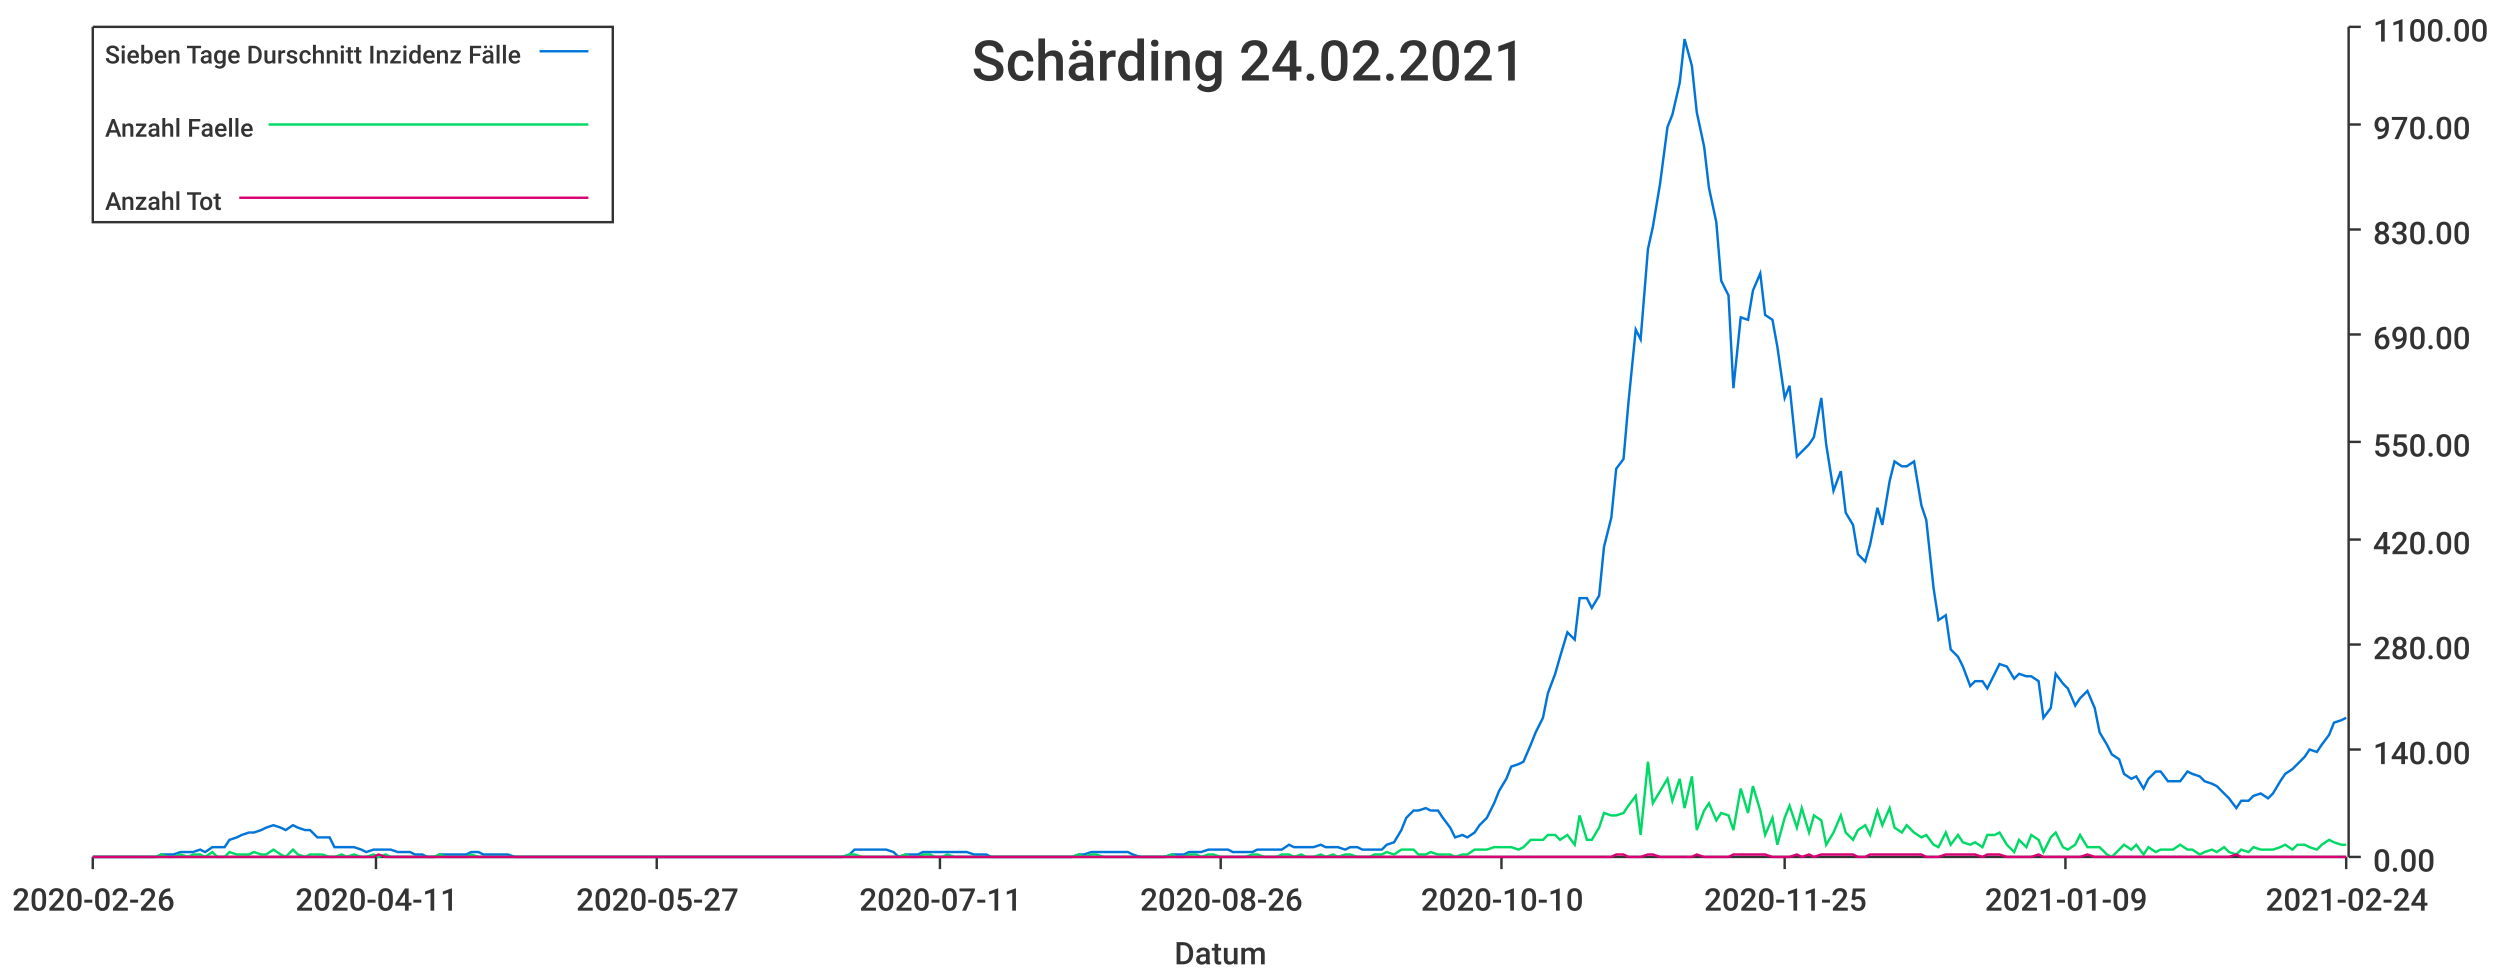
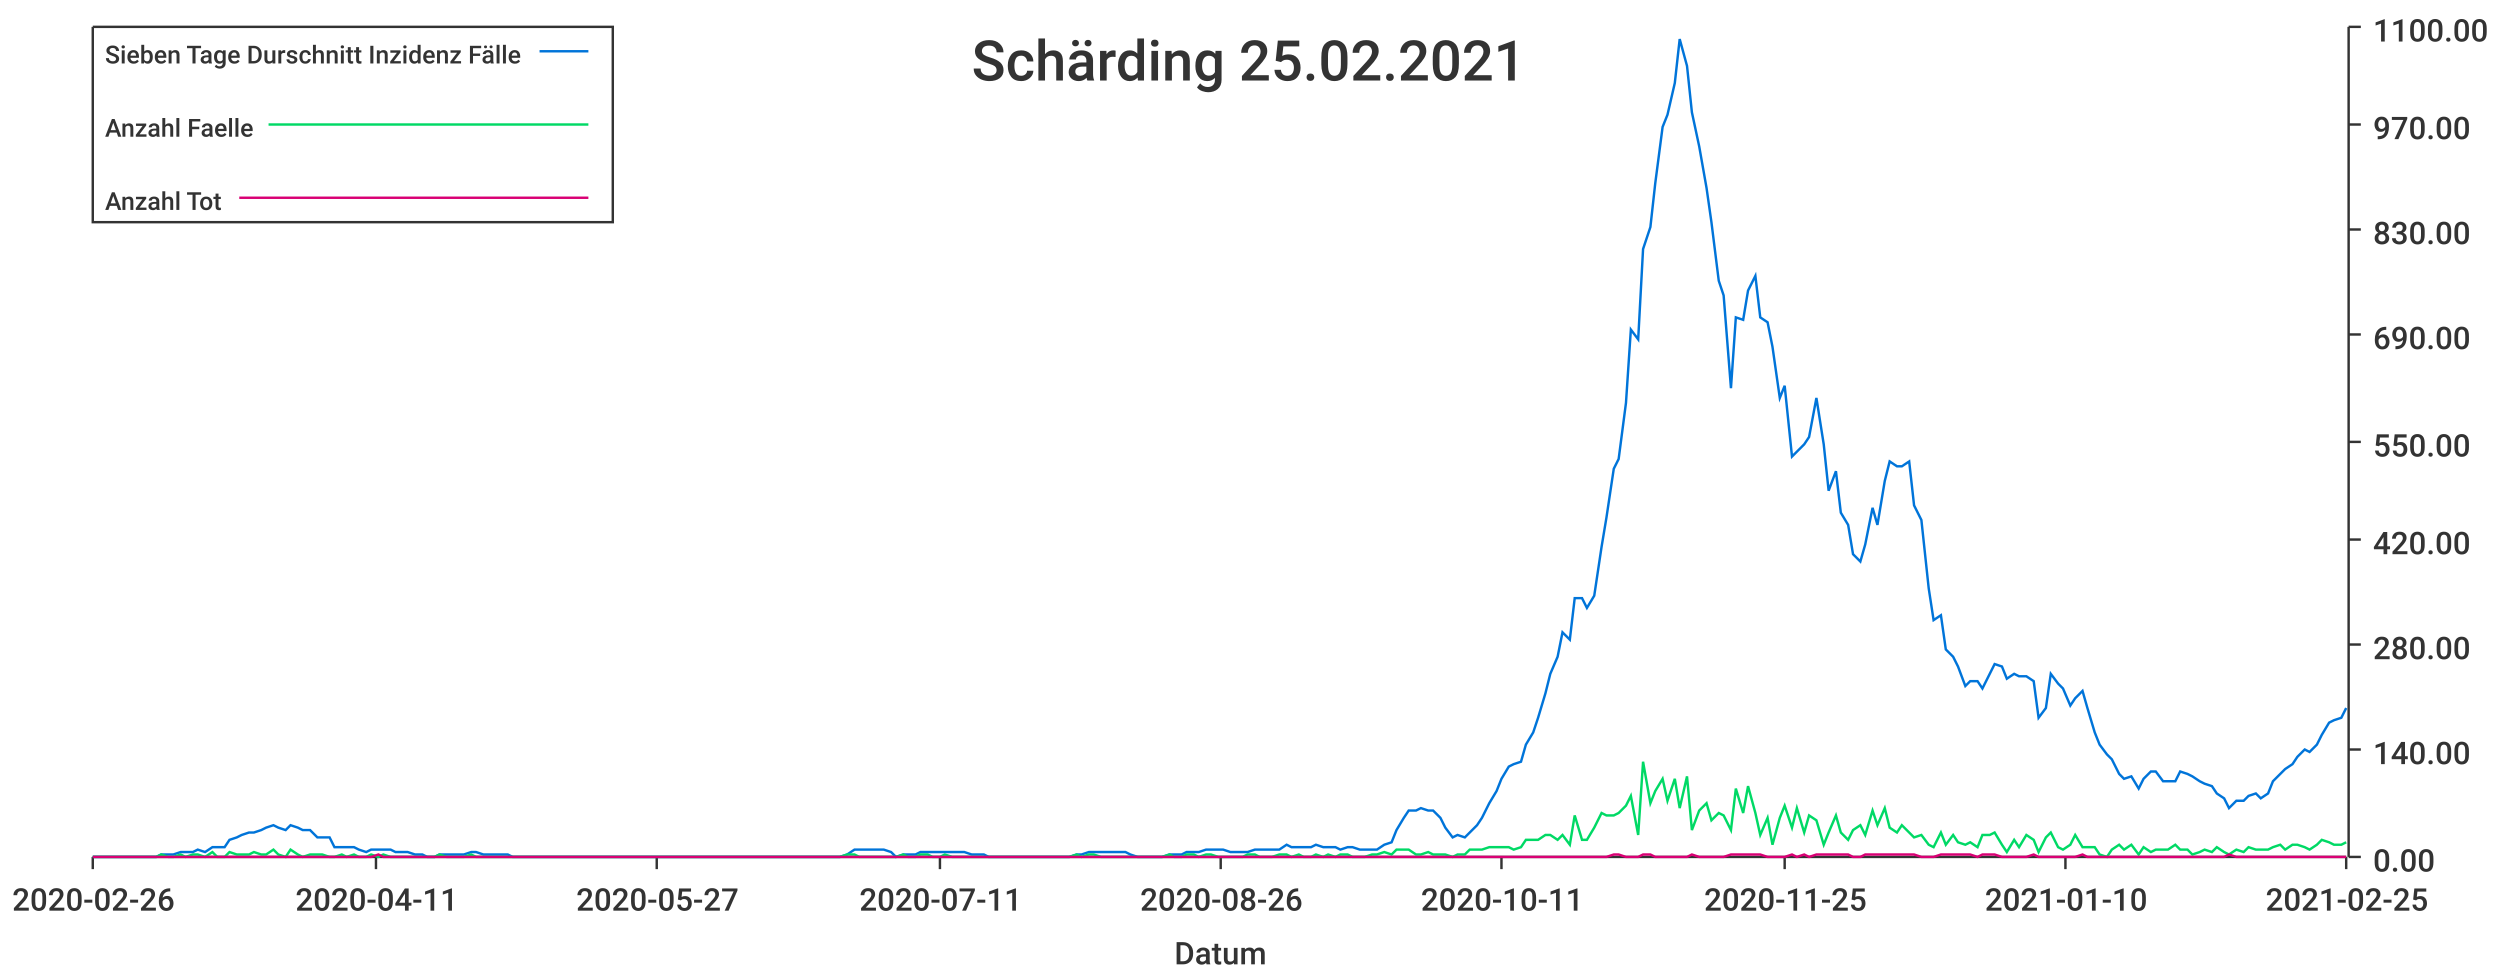
<svg xmlns="http://www.w3.org/2000/svg" width="1024" height="400">\n<path d="M 0 0 L 1024 0 L 1024 400 L 0 400 L 0 0" style="stroke-width:0;stroke:rgba(255,255,255,1.0);fill:rgba(255,255,255,1.0)" />
  <path d="M 38 11 L 961 11 L 961 351 L 38 351 L 38 11" style="stroke-width:0;stroke:rgba(255,255,255,1.0);fill:rgba(255,255,255,1.0)" />
  <path d="M 38 351 L 961 351" style="stroke-width:1;stroke:rgba(51,51,51,1.0);fill:none" />
  <path d="M 38 351 L 38 356" style="stroke-width:1;stroke:rgba(51,51,51,1.0);fill:none" />
  <text x="5" y="373" style="stroke-width:0;stroke:none;fill:rgba(51,51,51,1.0);font-size:12.8px;font-family:'Roboto Medium',sans-serif">2020-02-26</text>
  <path d="M 154 351 L 154 356" style="stroke-width:1;stroke:rgba(51,51,51,1.0);fill:none" />
  <text x="121" y="373" style="stroke-width:0;stroke:none;fill:rgba(51,51,51,1.0);font-size:12.8px;font-family:'Roboto Medium',sans-serif">2020-04-11</text>
  <path d="M 269 351 L 269 356" style="stroke-width:1;stroke:rgba(51,51,51,1.0);fill:none" />
  <text x="236" y="373" style="stroke-width:0;stroke:none;fill:rgba(51,51,51,1.0);font-size:12.8px;font-family:'Roboto Medium',sans-serif">2020-05-27</text>
  <path d="M 385 351 L 385 356" style="stroke-width:1;stroke:rgba(51,51,51,1.0);fill:none" />
  <text x="352" y="373" style="stroke-width:0;stroke:none;fill:rgba(51,51,51,1.0);font-size:12.8px;font-family:'Roboto Medium',sans-serif">2020-07-11</text>
  <path d="M 500 351 L 500 356" style="stroke-width:1;stroke:rgba(51,51,51,1.0);fill:none" />
  <text x="467" y="373" style="stroke-width:0;stroke:none;fill:rgba(51,51,51,1.0);font-size:12.8px;font-family:'Roboto Medium',sans-serif">2020-08-26</text>
  <path d="M 615 351 L 615 356" style="stroke-width:1;stroke:rgba(51,51,51,1.0);fill:none" />
-   <text x="582" y="373" style="stroke-width:0;stroke:none;fill:rgba(51,51,51,1.0);font-size:12.8px;font-family:'Roboto Medium',sans-serif">2020-10-10</text>
+   <text x="582" y="373" style="stroke-width:0;stroke:none;fill:rgba(51,51,51,1.0);font-size:12.8px;font-family:'Roboto Medium',sans-serif">2020-10-11</text>
  <path d="M 731 351 L 731 356" style="stroke-width:1;stroke:rgba(51,51,51,1.0);fill:none" />
  <text x="698" y="373" style="stroke-width:0;stroke:none;fill:rgba(51,51,51,1.0);font-size:12.8px;font-family:'Roboto Medium',sans-serif">2020-11-25</text>
  <path d="M 846 351 L 846 356" style="stroke-width:1;stroke:rgba(51,51,51,1.0);fill:none" />
-   <text x="813" y="373" style="stroke-width:0;stroke:none;fill:rgba(51,51,51,1.0);font-size:12.8px;font-family:'Roboto Medium',sans-serif">2021-01-09</text>
+   <text x="813" y="373" style="stroke-width:0;stroke:none;fill:rgba(51,51,51,1.0);font-size:12.8px;font-family:'Roboto Medium',sans-serif">2021-01-10</text>
  <path d="M 961 351 L 961 356" style="stroke-width:1;stroke:rgba(51,51,51,1.0);fill:none" />
-   <text x="928" y="373" style="stroke-width:0;stroke:none;fill:rgba(51,51,51,1.0);font-size:12.8px;font-family:'Roboto Medium',sans-serif">2021-02-24</text>
+   <text x="928" y="373" style="stroke-width:0;stroke:none;fill:rgba(51,51,51,1.0);font-size:12.8px;font-family:'Roboto Medium',sans-serif">2021-02-25</text>
  <text x="481" y="395" style="stroke-width:0;stroke:none;fill:rgba(51,51,51,1.0);font-size:12.8px;font-family:'Roboto Medium',sans-serif">Datum</text>
  <path d="M 962 351 L 962 11" style="stroke-width:1;stroke:rgba(51,51,51,1.0);fill:none" />
  <path d="M 962 351 L 967 351" style="stroke-width:1;stroke:rgba(51,51,51,1.0);fill:none" />
  <text x="972" y="357" style="stroke-width:0;stroke:none;fill:rgba(51,51,51,1.0);font-size:12.8px;font-family:'Roboto Medium',sans-serif">0.00</text>
  <path d="M 962 307 L 967 307" style="stroke-width:1;stroke:rgba(51,51,51,1.0);fill:none" />
  <text x="972" y="313" style="stroke-width:0;stroke:none;fill:rgba(51,51,51,1.0);font-size:12.8px;font-family:'Roboto Medium',sans-serif">140.00</text>
  <path d="M 962 264 L 967 264" style="stroke-width:1;stroke:rgba(51,51,51,1.0);fill:none" />
  <text x="972" y="270" style="stroke-width:0;stroke:none;fill:rgba(51,51,51,1.0);font-size:12.8px;font-family:'Roboto Medium',sans-serif">280.00</text>
  <path d="M 962 221 L 967 221" style="stroke-width:1;stroke:rgba(51,51,51,1.0);fill:none" />
  <text x="972" y="227" style="stroke-width:0;stroke:none;fill:rgba(51,51,51,1.0);font-size:12.8px;font-family:'Roboto Medium',sans-serif">420.00</text>
  <path d="M 962 181 L 967 181" style="stroke-width:1;stroke:rgba(51,51,51,1.0);fill:none" />
  <text x="972" y="187" style="stroke-width:0;stroke:none;fill:rgba(51,51,51,1.0);font-size:12.8px;font-family:'Roboto Medium',sans-serif">550.00</text>
  <path d="M 962 137 L 967 137" style="stroke-width:1;stroke:rgba(51,51,51,1.0);fill:none" />
  <text x="972" y="143" style="stroke-width:0;stroke:none;fill:rgba(51,51,51,1.0);font-size:12.8px;font-family:'Roboto Medium',sans-serif">690.00</text>
  <path d="M 962 94 L 967 94" style="stroke-width:1;stroke:rgba(51,51,51,1.0);fill:none" />
  <text x="972" y="100" style="stroke-width:0;stroke:none;fill:rgba(51,51,51,1.0);font-size:12.8px;font-family:'Roboto Medium',sans-serif">830.00</text>
  <path d="M 962 51 L 967 51" style="stroke-width:1;stroke:rgba(51,51,51,1.0);fill:none" />
  <text x="972" y="57" style="stroke-width:0;stroke:none;fill:rgba(51,51,51,1.0);font-size:12.8px;font-family:'Roboto Medium',sans-serif">970.00</text>
  <path d="M 962 11 L 967 11" style="stroke-width:1;stroke:rgba(51,51,51,1.0);fill:none" />
  <text x="972" y="17" style="stroke-width:0;stroke:none;fill:rgba(51,51,51,1.0);font-size:12.8px;font-family:'Roboto Medium',sans-serif">1100.00</text>
-   <path d="M 38 351 L 41 351 L 44 351 L 46 351 L 49 351 L 51 351 L 54 351 L 56 351 L 59 351 L 61 351 L 64 351 L 66 350 L 69 350 L 71 350 L 74 349 L 77 349 L 79 349 L 82 348 L 84 349 L 87 347 L 89 347 L 92 347 L 94 344 L 97 343 L 99 342 L 102 341 L 104 341 L 107 340 L 109 339 L 112 338 L 115 339 L 117 340 L 120 338 L 122 339 L 125 340 L 127 340 L 130 343 L 132 343 L 135 343 L 137 347 L 140 347 L 142 347 L 145 347 L 148 348 L 150 349 L 153 348 L 155 348 L 158 348 L 160 348 L 163 349 L 165 349 L 168 349 L 170 350 L 173 350 L 175 351 L 178 351 L 180 350 L 183 350 L 186 350 L 188 350 L 191 350 L 193 349 L 196 349 L 198 350 L 201 350 L 203 350 L 206 350 L 208 350 L 211 351 L 213 351 L 216 351 L 219 351 L 221 351 L 224 351 L 226 351 L 229 351 L 231 351 L 234 351 L 236 351 L 239 351 L 241 351 L 244 351 L 246 351 L 249 351 L 251 351 L 254 351 L 257 351 L 259 351 L 262 351 L 264 351 L 267 351 L 269 351 L 272 351 L 274 351 L 277 351 L 279 351 L 282 351 L 284 351 L 287 351 L 290 351 L 292 351 L 295 351 L 297 351 L 300 351 L 302 351 L 305 351 L 307 351 L 310 351 L 312 351 L 315 351 L 317 351 L 320 351 L 322 351 L 325 351 L 328 351 L 330 351 L 333 351 L 335 351 L 338 351 L 340 351 L 343 351 L 345 351 L 348 350 L 350 348 L 353 348 L 355 348 L 358 348 L 361 348 L 363 348 L 366 349 L 368 351 L 371 350 L 373 350 L 376 350 L 378 349 L 381 349 L 383 349 L 386 349 L 388 349 L 391 349 L 393 349 L 396 349 L 399 350 L 401 350 L 404 350 L 406 351 L 409 351 L 411 351 L 414 351 L 416 351 L 419 351 L 421 351 L 424 351 L 426 351 L 429 351 L 432 351 L 434 351 L 437 351 L 439 351 L 442 350 L 444 350 L 447 349 L 449 349 L 452 349 L 454 349 L 457 349 L 459 349 L 462 349 L 464 350 L 467 351 L 470 351 L 472 351 L 475 351 L 477 351 L 480 350 L 482 350 L 485 350 L 487 349 L 490 349 L 492 349 L 495 348 L 497 348 L 500 348 L 503 348 L 505 349 L 508 349 L 510 349 L 513 349 L 515 348 L 518 348 L 520 348 L 523 348 L 525 348 L 528 346 L 530 347 L 533 347 L 535 347 L 538 347 L 541 346 L 543 347 L 546 347 L 548 347 L 551 348 L 553 347 L 556 347 L 558 348 L 561 348 L 563 348 L 566 348 L 568 346 L 571 345 L 574 340 L 576 335 L 579 332 L 581 332 L 584 331 L 586 332 L 589 332 L 591 335 L 594 339 L 596 343 L 599 342 L 601 343 L 604 341 L 606 338 L 609 335 L 612 329 L 614 324 L 617 319 L 619 314 L 622 313 L 624 312 L 627 305 L 629 300 L 632 294 L 634 284 L 637 276 L 639 269 L 642 259 L 645 262 L 647 245 L 650 245 L 652 249 L 655 244 L 657 224 L 660 212 L 662 192 L 665 188 L 667 165 L 670 135 L 672 139 L 675 102 L 677 93 L 680 75 L 683 52 L 685 47 L 688 34 L 690 16 L 693 27 L 695 46 L 698 60 L 700 77 L 703 91 L 705 115 L 708 121 L 710 159 L 713 130 L 716 131 L 718 119 L 721 112 L 723 129 L 726 131 L 728 142 L 731 163 L 733 158 L 736 187 L 738 185 L 741 182 L 743 179 L 746 163 L 748 182 L 751 201 L 754 193 L 756 210 L 759 215 L 761 227 L 764 230 L 766 223 L 769 208 L 771 215 L 774 197 L 776 189 L 779 191 L 781 191 L 784 189 L 787 207 L 789 213 L 792 241 L 794 254 L 797 252 L 799 266 L 802 269 L 804 273 L 807 281 L 809 279 L 812 279 L 814 282 L 817 276 L 819 272 L 822 273 L 825 278 L 827 276 L 830 277 L 832 277 L 835 279 L 837 294 L 840 290 L 842 276 L 845 280 L 847 282 L 850 289 L 852 286 L 855 283 L 858 290 L 860 300 L 863 305 L 865 309 L 868 311 L 870 317 L 873 319 L 875 318 L 878 323 L 880 319 L 883 316 L 885 316 L 888 320 L 890 320 L 893 320 L 896 316 L 898 317 L 901 318 L 903 320 L 906 321 L 908 322 L 911 325 L 913 327 L 916 331 L 918 328 L 921 328 L 923 326 L 926 325 L 929 327 L 931 325 L 934 320 L 936 317 L 939 315 L 941 313 L 944 310 L 946 307 L 949 308 L 951 305 L 954 301 L 956 296 L 959 295 L 961 294" style="stroke-width:1;stroke:rgba(0,116,217,1.0);fill:none" />
-   <path d="M 38 351 L 41 351 L 44 351 L 46 351 L 49 351 L 51 351 L 54 351 L 56 351 L 59 351 L 61 351 L 64 351 L 66 350 L 69 351 L 71 351 L 74 350 L 77 351 L 79 350 L 82 350 L 84 351 L 87 349 L 89 351 L 92 351 L 94 349 L 97 350 L 99 350 L 102 350 L 104 349 L 107 350 L 109 350 L 112 348 L 115 350 L 117 351 L 120 348 L 122 350 L 125 351 L 127 350 L 130 350 L 132 350 L 135 351 L 137 351 L 140 350 L 142 351 L 145 350 L 148 351 L 150 351 L 153 350 L 155 351 L 158 350 L 160 351 L 163 351 L 165 351 L 168 351 L 170 351 L 173 351 L 175 351 L 178 351 L 180 350 L 183 351 L 186 351 L 188 351 L 191 351 L 193 350 L 196 351 L 198 351 L 201 351 L 203 351 L 206 351 L 208 351 L 211 351 L 213 351 L 216 351 L 219 351 L 221 351 L 224 351 L 226 351 L 229 351 L 231 351 L 234 351 L 236 351 L 239 351 L 241 351 L 244 351 L 246 351 L 249 351 L 251 351 L 254 351 L 257 351 L 259 351 L 262 351 L 264 351 L 267 351 L 269 351 L 272 351 L 274 351 L 277 351 L 279 351 L 282 351 L 284 351 L 287 351 L 290 351 L 292 351 L 295 351 L 297 351 L 300 351 L 302 351 L 305 351 L 307 351 L 310 351 L 312 351 L 315 351 L 317 351 L 320 351 L 322 351 L 325 351 L 328 351 L 330 351 L 333 351 L 335 351 L 338 351 L 340 351 L 343 351 L 345 351 L 348 350 L 350 350 L 353 351 L 355 351 L 358 351 L 361 351 L 363 351 L 366 351 L 368 351 L 371 350 L 373 351 L 376 351 L 378 350 L 381 350 L 383 351 L 386 351 L 388 350 L 391 351 L 393 351 L 396 351 L 399 351 L 401 351 L 404 351 L 406 351 L 409 351 L 411 351 L 414 351 L 416 351 L 419 351 L 421 351 L 424 351 L 426 351 L 429 351 L 432 351 L 434 351 L 437 351 L 439 351 L 442 350 L 444 351 L 447 350 L 449 350 L 452 351 L 454 351 L 457 351 L 459 351 L 462 351 L 464 351 L 467 351 L 470 351 L 472 351 L 475 351 L 477 351 L 480 350 L 482 351 L 485 351 L 487 350 L 490 350 L 492 351 L 495 350 L 497 350 L 500 351 L 503 351 L 505 351 L 508 351 L 510 351 L 513 350 L 515 350 L 518 351 L 520 351 L 523 351 L 525 350 L 528 350 L 530 351 L 533 350 L 535 351 L 538 351 L 541 350 L 543 351 L 546 350 L 548 351 L 551 350 L 553 350 L 556 351 L 558 351 L 561 351 L 563 350 L 566 350 L 568 349 L 571 350 L 574 348 L 576 348 L 579 348 L 581 350 L 584 350 L 586 349 L 589 350 L 591 350 L 594 350 L 596 351 L 599 350 L 601 350 L 604 348 L 606 348 L 609 348 L 612 347 L 614 347 L 617 347 L 619 347 L 622 348 L 624 347 L 627 344 L 629 344 L 632 344 L 634 342 L 637 342 L 639 344 L 642 342 L 645 346 L 647 334 L 650 344 L 652 344 L 655 339 L 657 333 L 660 334 L 662 334 L 665 333 L 667 330 L 670 326 L 672 342 L 675 312 L 677 329 L 680 324 L 683 319 L 685 328 L 688 319 L 690 331 L 693 318 L 695 340 L 698 332 L 700 329 L 703 336 L 705 333 L 708 334 L 710 340 L 713 323 L 716 333 L 718 322 L 721 332 L 723 342 L 726 335 L 728 346 L 731 335 L 733 330 L 736 339 L 738 331 L 741 341 L 743 334 L 746 336 L 748 346 L 751 341 L 754 334 L 756 341 L 759 344 L 761 340 L 764 338 L 766 342 L 769 332 L 771 338 L 774 331 L 776 339 L 779 341 L 781 338 L 784 341 L 787 343 L 789 342 L 792 346 L 794 347 L 797 341 L 799 346 L 802 342 L 804 345 L 807 346 L 809 345 L 812 347 L 814 342 L 817 342 L 819 341 L 822 346 L 825 349 L 827 344 L 830 347 L 832 342 L 835 344 L 837 349 L 840 343 L 842 341 L 845 347 L 847 348 L 850 346 L 852 342 L 855 347 L 858 347 L 860 347 L 863 350 L 865 351 L 868 348 L 870 346 L 873 348 L 875 346 L 878 350 L 880 347 L 883 349 L 885 348 L 888 348 L 890 348 L 893 346 L 896 348 L 898 348 L 901 350 L 903 349 L 906 348 L 908 349 L 911 347 L 913 349 L 916 350 L 918 348 L 921 349 L 923 347 L 926 348 L 929 348 L 931 348 L 934 347 L 936 346 L 939 348 L 941 346 L 944 346 L 946 347 L 949 348 L 951 346 L 954 344 L 956 345 L 959 346 L 961 346" style="stroke-width:1;stroke:rgba(0,217,101,1.0);fill:none" />
-   <path d="M 38 351 L 41 351 L 44 351 L 46 351 L 49 351 L 51 351 L 54 351 L 56 351 L 59 351 L 61 351 L 64 351 L 66 351 L 69 351 L 71 351 L 74 351 L 77 351 L 79 351 L 82 351 L 84 351 L 87 351 L 89 351 L 92 351 L 94 351 L 97 351 L 99 351 L 102 351 L 104 351 L 107 351 L 109 351 L 112 351 L 115 351 L 117 351 L 120 351 L 122 351 L 125 351 L 127 351 L 130 351 L 132 351 L 135 351 L 137 351 L 140 351 L 142 351 L 145 351 L 148 351 L 150 351 L 153 351 L 155 350 L 158 351 L 160 351 L 163 351 L 165 351 L 168 351 L 170 351 L 173 351 L 175 351 L 178 351 L 180 351 L 183 351 L 186 351 L 188 351 L 191 351 L 193 351 L 196 351 L 198 351 L 201 351 L 203 351 L 206 351 L 208 351 L 211 351 L 213 351 L 216 351 L 219 351 L 221 351 L 224 351 L 226 351 L 229 351 L 231 351 L 234 351 L 236 351 L 239 351 L 241 351 L 244 351 L 246 351 L 249 351 L 251 351 L 254 351 L 257 351 L 259 351 L 262 351 L 264 351 L 267 351 L 269 351 L 272 351 L 274 351 L 277 351 L 279 351 L 282 351 L 284 351 L 287 351 L 290 351 L 292 351 L 295 351 L 297 351 L 300 351 L 302 351 L 305 351 L 307 351 L 310 351 L 312 351 L 315 351 L 317 351 L 320 351 L 322 351 L 325 351 L 328 351 L 330 351 L 333 351 L 335 351 L 338 351 L 340 351 L 343 351 L 345 351 L 348 351 L 350 351 L 353 351 L 355 351 L 358 351 L 361 351 L 363 351 L 366 351 L 368 351 L 371 351 L 373 351 L 376 351 L 378 351 L 381 351 L 383 351 L 386 351 L 388 351 L 391 351 L 393 351 L 396 351 L 399 351 L 401 351 L 404 351 L 406 351 L 409 351 L 411 351 L 414 351 L 416 351 L 419 351 L 421 351 L 424 351 L 426 351 L 429 351 L 432 351 L 434 351 L 437 351 L 439 351 L 442 351 L 444 351 L 447 351 L 449 351 L 452 351 L 454 351 L 457 351 L 459 351 L 462 351 L 464 351 L 467 351 L 470 351 L 472 351 L 475 351 L 477 351 L 480 351 L 482 351 L 485 351 L 487 351 L 490 351 L 492 351 L 495 351 L 497 351 L 500 351 L 503 351 L 505 351 L 508 351 L 510 351 L 513 351 L 515 351 L 518 351 L 520 351 L 523 351 L 525 351 L 528 351 L 530 351 L 533 351 L 535 351 L 538 351 L 541 351 L 543 351 L 546 351 L 548 351 L 551 351 L 553 351 L 556 351 L 558 351 L 561 351 L 563 351 L 566 351 L 568 351 L 571 351 L 574 351 L 576 351 L 579 351 L 581 351 L 584 351 L 586 351 L 589 351 L 591 351 L 594 351 L 596 351 L 599 351 L 601 351 L 604 351 L 606 351 L 609 351 L 612 351 L 614 351 L 617 351 L 619 351 L 622 351 L 624 351 L 627 351 L 629 351 L 632 351 L 634 351 L 637 351 L 639 351 L 642 351 L 645 351 L 647 351 L 650 351 L 652 351 L 655 351 L 657 351 L 660 351 L 662 350 L 665 350 L 667 351 L 670 351 L 672 351 L 675 350 L 677 350 L 680 351 L 683 351 L 685 351 L 688 351 L 690 351 L 693 351 L 695 350 L 698 351 L 700 351 L 703 351 L 705 351 L 708 351 L 710 350 L 713 350 L 716 350 L 718 350 L 721 350 L 723 350 L 726 351 L 728 351 L 731 351 L 733 351 L 736 350 L 738 351 L 741 350 L 743 351 L 746 350 L 748 350 L 751 350 L 754 350 L 756 350 L 759 350 L 761 351 L 764 351 L 766 350 L 769 350 L 771 350 L 774 350 L 776 350 L 779 350 L 781 350 L 784 350 L 787 350 L 789 351 L 792 351 L 794 351 L 797 350 L 799 350 L 802 350 L 804 350 L 807 350 L 809 350 L 812 351 L 814 350 L 817 350 L 819 350 L 822 351 L 825 351 L 827 351 L 830 351 L 832 351 L 835 350 L 837 351 L 840 351 L 842 351 L 845 351 L 847 351 L 850 351 L 852 351 L 855 350 L 858 351 L 860 351 L 863 351 L 865 351 L 868 351 L 870 351 L 873 351 L 875 351 L 878 351 L 880 351 L 883 351 L 885 351 L 888 351 L 890 351 L 893 351 L 896 351 L 898 351 L 901 351 L 903 351 L 906 351 L 908 351 L 911 351 L 913 351 L 916 350 L 918 351 L 921 351 L 923 351 L 926 351 L 929 351 L 931 351 L 934 351 L 936 351 L 939 351 L 941 351 L 944 351 L 946 351 L 949 351 L 951 351 L 954 351 L 956 351 L 959 351 L 961 351" style="stroke-width:1;stroke:rgba(217,0,116,1.0);fill:none" />
-   <text x="398" y="33" style="stroke-width:0;stroke:none;fill:rgba(51,51,51,1.0);font-size:23.0px;font-family:'Roboto Medium',sans-serif">Schärding 24.02.2021</text>
+   <path d="M 38 351 L 41 351 L 44 351 L 46 351 L 49 351 L 51 351 L 54 351 L 56 351 L 59 351 L 61 351 L 64 351 L 66 350 L 69 350 L 71 350 L 74 349 L 76 349 L 79 349 L 81 348 L 84 349 L 87 347 L 89 347 L 92 347 L 94 344 L 97 343 L 99 342 L 102 341 L 104 341 L 107 340 L 109 339 L 112 338 L 114 339 L 117 340 L 119 338 L 122 339 L 124 340 L 127 340 L 130 343 L 132 343 L 135 343 L 137 347 L 140 347 L 142 347 L 145 347 L 147 348 L 150 349 L 152 348 L 155 348 L 157 348 L 160 348 L 162 349 L 165 349 L 167 349 L 170 350 L 173 350 L 175 351 L 178 351 L 180 350 L 183 350 L 185 350 L 188 350 L 190 350 L 193 349 L 195 349 L 198 350 L 200 350 L 203 350 L 205 350 L 208 350 L 210 351 L 213 351 L 216 351 L 218 351 L 221 351 L 223 351 L 226 351 L 228 351 L 231 351 L 233 351 L 236 351 L 238 351 L 241 351 L 243 351 L 246 351 L 248 351 L 251 351 L 253 351 L 256 351 L 259 351 L 261 351 L 264 351 L 266 351 L 269 351 L 271 351 L 274 351 L 276 351 L 279 351 L 281 351 L 284 351 L 286 351 L 289 351 L 291 351 L 294 351 L 296 351 L 299 351 L 301 351 L 304 351 L 307 351 L 309 351 L 312 351 L 314 351 L 317 351 L 319 351 L 322 351 L 324 351 L 327 351 L 329 351 L 332 351 L 334 351 L 337 351 L 339 351 L 342 351 L 344 351 L 347 350 L 350 348 L 352 348 L 355 348 L 357 348 L 360 348 L 362 348 L 365 349 L 367 351 L 370 350 L 372 350 L 375 350 L 377 349 L 380 349 L 382 349 L 385 349 L 387 349 L 390 349 L 393 349 L 395 349 L 398 350 L 400 350 L 403 350 L 405 351 L 408 351 L 410 351 L 413 351 L 415 351 L 418 351 L 420 351 L 423 351 L 425 351 L 428 351 L 430 351 L 433 351 L 436 351 L 438 351 L 441 350 L 443 350 L 446 349 L 448 349 L 451 349 L 453 349 L 456 349 L 458 349 L 461 349 L 463 350 L 466 351 L 468 351 L 471 351 L 473 351 L 476 351 L 479 350 L 481 350 L 484 350 L 486 349 L 489 349 L 491 349 L 494 348 L 496 348 L 499 348 L 501 348 L 504 349 L 506 349 L 509 349 L 511 349 L 514 348 L 516 348 L 519 348 L 521 348 L 524 348 L 527 346 L 529 347 L 532 347 L 534 347 L 537 347 L 539 346 L 542 347 L 544 347 L 547 347 L 549 348 L 552 347 L 554 347 L 557 348 L 559 348 L 562 348 L 564 348 L 567 346 L 570 345 L 572 340 L 575 335 L 577 332 L 580 332 L 582 331 L 585 332 L 587 332 L 590 335 L 592 339 L 595 343 L 597 342 L 600 343 L 602 341 L 605 338 L 607 335 L 610 329 L 613 324 L 615 319 L 618 314 L 620 313 L 623 312 L 625 305 L 628 300 L 630 294 L 633 284 L 635 276 L 638 269 L 640 259 L 643 262 L 645 245 L 648 245 L 650 249 L 653 244 L 656 224 L 658 212 L 661 192 L 663 188 L 666 165 L 668 135 L 671 139 L 673 102 L 676 93 L 678 75 L 681 52 L 683 47 L 686 34 L 688 16 L 691 27 L 693 46 L 696 60 L 699 77 L 701 91 L 704 115 L 706 121 L 709 159 L 711 130 L 714 131 L 716 119 L 719 113 L 721 130 L 724 132 L 726 142 L 729 163 L 731 158 L 734 187 L 736 185 L 739 182 L 741 179 L 744 163 L 747 182 L 749 201 L 752 193 L 754 210 L 757 215 L 759 227 L 762 230 L 764 223 L 767 208 L 769 215 L 772 197 L 774 189 L 777 191 L 779 191 L 782 189 L 784 207 L 787 213 L 790 241 L 792 254 L 795 252 L 797 266 L 800 269 L 802 273 L 805 281 L 807 279 L 810 279 L 812 282 L 815 276 L 817 272 L 820 273 L 822 278 L 825 276 L 827 277 L 830 277 L 833 279 L 835 294 L 838 290 L 840 276 L 843 280 L 845 282 L 848 289 L 850 286 L 853 283 L 855 290 L 858 300 L 860 305 L 863 309 L 865 311 L 868 317 L 870 319 L 873 318 L 876 323 L 878 319 L 881 316 L 883 316 L 886 320 L 888 320 L 891 320 L 893 316 L 896 317 L 898 318 L 901 320 L 903 321 L 906 322 L 908 325 L 911 327 L 913 331 L 916 328 L 919 328 L 921 326 L 924 325 L 926 327 L 929 325 L 931 320 L 934 317 L 936 315 L 939 313 L 941 310 L 944 307 L 946 308 L 949 305 L 951 301 L 954 296 L 956 295 L 959 294 L 961 290" style="stroke-width:1;stroke:rgba(0,116,217,1.0);fill:none" />
+   <path d="M 38 351 L 41 351 L 44 351 L 46 351 L 49 351 L 51 351 L 54 351 L 56 351 L 59 351 L 61 351 L 64 351 L 66 350 L 69 351 L 71 351 L 74 350 L 76 351 L 79 350 L 81 350 L 84 351 L 87 349 L 89 351 L 92 351 L 94 349 L 97 350 L 99 350 L 102 350 L 104 349 L 107 350 L 109 350 L 112 348 L 114 350 L 117 351 L 119 348 L 122 350 L 124 351 L 127 350 L 130 350 L 132 350 L 135 351 L 137 351 L 140 350 L 142 351 L 145 350 L 147 351 L 150 351 L 152 350 L 155 351 L 157 350 L 160 351 L 162 351 L 165 351 L 167 351 L 170 351 L 173 351 L 175 351 L 178 351 L 180 350 L 183 351 L 185 351 L 188 351 L 190 351 L 193 350 L 195 351 L 198 351 L 200 351 L 203 351 L 205 351 L 208 351 L 210 351 L 213 351 L 216 351 L 218 351 L 221 351 L 223 351 L 226 351 L 228 351 L 231 351 L 233 351 L 236 351 L 238 351 L 241 351 L 243 351 L 246 351 L 248 351 L 251 351 L 253 351 L 256 351 L 259 351 L 261 351 L 264 351 L 266 351 L 269 351 L 271 351 L 274 351 L 276 351 L 279 351 L 281 351 L 284 351 L 286 351 L 289 351 L 291 351 L 294 351 L 296 351 L 299 351 L 301 351 L 304 351 L 307 351 L 309 351 L 312 351 L 314 351 L 317 351 L 319 351 L 322 351 L 324 351 L 327 351 L 329 351 L 332 351 L 334 351 L 337 351 L 339 351 L 342 351 L 344 351 L 347 350 L 350 350 L 352 351 L 355 351 L 357 351 L 360 351 L 362 351 L 365 351 L 367 351 L 370 350 L 372 351 L 375 351 L 377 350 L 380 350 L 382 351 L 385 351 L 387 350 L 390 351 L 393 351 L 395 351 L 398 351 L 400 351 L 403 351 L 405 351 L 408 351 L 410 351 L 413 351 L 415 351 L 418 351 L 420 351 L 423 351 L 425 351 L 428 351 L 430 351 L 433 351 L 436 351 L 438 351 L 441 350 L 443 351 L 446 350 L 448 350 L 451 351 L 453 351 L 456 351 L 458 351 L 461 351 L 463 351 L 466 351 L 468 351 L 471 351 L 473 351 L 476 351 L 479 350 L 481 351 L 484 351 L 486 350 L 489 350 L 491 351 L 494 350 L 496 350 L 499 351 L 501 351 L 504 351 L 506 351 L 509 351 L 511 350 L 514 350 L 516 351 L 519 351 L 521 351 L 524 350 L 527 350 L 529 351 L 532 350 L 534 351 L 537 351 L 539 350 L 542 351 L 544 350 L 547 351 L 549 350 L 552 350 L 554 351 L 557 351 L 559 351 L 562 350 L 564 350 L 567 349 L 570 350 L 572 348 L 575 348 L 577 348 L 580 350 L 582 350 L 585 349 L 587 350 L 590 350 L 592 350 L 595 351 L 597 350 L 600 350 L 602 348 L 605 348 L 607 348 L 610 347 L 613 347 L 615 347 L 618 347 L 620 348 L 623 347 L 625 344 L 628 344 L 630 344 L 633 342 L 635 342 L 638 344 L 640 342 L 643 346 L 645 334 L 648 344 L 650 344 L 653 339 L 656 333 L 658 334 L 661 334 L 663 333 L 666 330 L 668 326 L 671 342 L 673 312 L 676 329 L 678 324 L 681 319 L 683 328 L 686 319 L 688 331 L 691 318 L 693 340 L 696 332 L 699 329 L 701 336 L 704 333 L 706 334 L 709 340 L 711 323 L 714 333 L 716 322 L 719 333 L 721 342 L 724 335 L 726 346 L 729 335 L 731 330 L 734 339 L 736 331 L 739 341 L 741 334 L 744 336 L 747 346 L 749 341 L 752 334 L 754 341 L 757 344 L 759 340 L 762 338 L 764 342 L 767 332 L 769 338 L 772 331 L 774 339 L 777 341 L 779 338 L 782 341 L 784 343 L 787 342 L 790 346 L 792 347 L 795 341 L 797 346 L 800 342 L 802 345 L 805 346 L 807 345 L 810 347 L 812 342 L 815 342 L 817 341 L 820 346 L 822 349 L 825 344 L 827 347 L 830 342 L 833 344 L 835 349 L 838 343 L 840 341 L 843 347 L 845 348 L 848 346 L 850 342 L 853 347 L 855 347 L 858 347 L 860 350 L 863 351 L 865 348 L 868 346 L 870 348 L 873 346 L 876 350 L 878 347 L 881 349 L 883 348 L 886 348 L 888 348 L 891 346 L 893 348 L 896 348 L 898 350 L 901 349 L 903 348 L 906 349 L 908 347 L 911 349 L 913 350 L 916 348 L 919 349 L 921 347 L 924 348 L 926 348 L 929 348 L 931 347 L 934 346 L 936 348 L 939 346 L 941 346 L 944 347 L 946 348 L 949 346 L 951 344 L 954 345 L 956 346 L 959 346 L 961 345" style="stroke-width:1;stroke:rgba(0,217,101,1.0);fill:none" />
+   <path d="M 38 351 L 41 351 L 44 351 L 46 351 L 49 351 L 51 351 L 54 351 L 56 351 L 59 351 L 61 351 L 64 351 L 66 351 L 69 351 L 71 351 L 74 351 L 76 351 L 79 351 L 81 351 L 84 351 L 87 351 L 89 351 L 92 351 L 94 351 L 97 351 L 99 351 L 102 351 L 104 351 L 107 351 L 109 351 L 112 351 L 114 351 L 117 351 L 119 351 L 122 351 L 124 351 L 127 351 L 130 351 L 132 351 L 135 351 L 137 351 L 140 351 L 142 351 L 145 351 L 147 351 L 150 351 L 152 351 L 155 350 L 157 351 L 160 351 L 162 351 L 165 351 L 167 351 L 170 351 L 173 351 L 175 351 L 178 351 L 180 351 L 183 351 L 185 351 L 188 351 L 190 351 L 193 351 L 195 351 L 198 351 L 200 351 L 203 351 L 205 351 L 208 351 L 210 351 L 213 351 L 216 351 L 218 351 L 221 351 L 223 351 L 226 351 L 228 351 L 231 351 L 233 351 L 236 351 L 238 351 L 241 351 L 243 351 L 246 351 L 248 351 L 251 351 L 253 351 L 256 351 L 259 351 L 261 351 L 264 351 L 266 351 L 269 351 L 271 351 L 274 351 L 276 351 L 279 351 L 281 351 L 284 351 L 286 351 L 289 351 L 291 351 L 294 351 L 296 351 L 299 351 L 301 351 L 304 351 L 307 351 L 309 351 L 312 351 L 314 351 L 317 351 L 319 351 L 322 351 L 324 351 L 327 351 L 329 351 L 332 351 L 334 351 L 337 351 L 339 351 L 342 351 L 344 351 L 347 351 L 350 351 L 352 351 L 355 351 L 357 351 L 360 351 L 362 351 L 365 351 L 367 351 L 370 351 L 372 351 L 375 351 L 377 351 L 380 351 L 382 351 L 385 351 L 387 351 L 390 351 L 393 351 L 395 351 L 398 351 L 400 351 L 403 351 L 405 351 L 408 351 L 410 351 L 413 351 L 415 351 L 418 351 L 420 351 L 423 351 L 425 351 L 428 351 L 430 351 L 433 351 L 436 351 L 438 351 L 441 351 L 443 351 L 446 351 L 448 351 L 451 351 L 453 351 L 456 351 L 458 351 L 461 351 L 463 351 L 466 351 L 468 351 L 471 351 L 473 351 L 476 351 L 479 351 L 481 351 L 484 351 L 486 351 L 489 351 L 491 351 L 494 351 L 496 351 L 499 351 L 501 351 L 504 351 L 506 351 L 509 351 L 511 351 L 514 351 L 516 351 L 519 351 L 521 351 L 524 351 L 527 351 L 529 351 L 532 351 L 534 351 L 537 351 L 539 351 L 542 351 L 544 351 L 547 351 L 549 351 L 552 351 L 554 351 L 557 351 L 559 351 L 562 351 L 564 351 L 567 351 L 570 351 L 572 351 L 575 351 L 577 351 L 580 351 L 582 351 L 585 351 L 587 351 L 590 351 L 592 351 L 595 351 L 597 351 L 600 351 L 602 351 L 605 351 L 607 351 L 610 351 L 613 351 L 615 351 L 618 351 L 620 351 L 623 351 L 625 351 L 628 351 L 630 351 L 633 351 L 635 351 L 638 351 L 640 351 L 643 351 L 645 351 L 648 351 L 650 351 L 653 351 L 656 351 L 658 351 L 661 350 L 663 350 L 666 351 L 668 351 L 671 351 L 673 350 L 676 350 L 678 351 L 681 351 L 683 351 L 686 351 L 688 351 L 691 351 L 693 350 L 696 351 L 699 351 L 701 351 L 704 351 L 706 351 L 709 350 L 711 350 L 714 350 L 716 350 L 719 350 L 721 350 L 724 351 L 726 351 L 729 351 L 731 351 L 734 350 L 736 351 L 739 350 L 741 351 L 744 350 L 747 350 L 749 350 L 752 350 L 754 350 L 757 350 L 759 351 L 762 351 L 764 350 L 767 350 L 769 350 L 772 350 L 774 350 L 777 350 L 779 350 L 782 350 L 784 350 L 787 351 L 790 351 L 792 351 L 795 350 L 797 350 L 800 350 L 802 350 L 805 350 L 807 350 L 810 351 L 812 350 L 815 350 L 817 350 L 820 351 L 822 351 L 825 351 L 827 351 L 830 351 L 833 350 L 835 351 L 838 351 L 840 351 L 843 351 L 845 351 L 848 351 L 850 351 L 853 350 L 855 351 L 858 351 L 860 351 L 863 351 L 865 351 L 868 351 L 870 351 L 873 351 L 876 351 L 878 351 L 881 351 L 883 351 L 886 351 L 888 351 L 891 351 L 893 351 L 896 351 L 898 351 L 901 351 L 903 351 L 906 351 L 908 351 L 911 351 L 913 350 L 916 351 L 919 351 L 921 351 L 924 351 L 926 351 L 929 351 L 931 351 L 934 351 L 936 351 L 939 351 L 941 351 L 944 351 L 946 351 L 949 351 L 951 351 L 954 351 L 956 351 L 959 351 L 961 351" style="stroke-width:1;stroke:rgba(217,0,116,1.0);fill:none" />
+   <text x="398" y="33" style="stroke-width:0;stroke:none;fill:rgba(51,51,51,1.0);font-size:23.0px;font-family:'Roboto Medium',sans-serif">Schärding 25.02.2021</text>
  <path d="M 38 11 L 251 11 L 251 91 L 38 91 L 38 11" style="stroke-width:1;stroke:rgba(51,51,51,1.0);fill:rgba(255,255,255,1.0)" />
  <text x="43" y="26" style="stroke-width:0;stroke:none;fill:rgba(51,51,51,1.0);font-size:10.2px;font-family:'Roboto Medium',sans-serif">Sieben Tage Durschnitt Inzidenz Fälle</text>
  <path d="M 221 21 L 241 21" style="stroke-width:1;stroke:rgba(0,116,217,1.0);fill:none" />
  <text x="43" y="56" style="stroke-width:0;stroke:none;fill:rgba(51,51,51,1.0);font-size:10.2px;font-family:'Roboto Medium',sans-serif">Anzahl Faelle</text>
  <path d="M 110 51 L 241 51" style="stroke-width:1;stroke:rgba(0,217,101,1.0);fill:none" />
  <text x="43" y="86" style="stroke-width:0;stroke:none;fill:rgba(51,51,51,1.0);font-size:10.2px;font-family:'Roboto Medium',sans-serif">Anzahl Tot</text>
  <path d="M 98 81 L 241 81" style="stroke-width:1;stroke:rgba(217,0,116,1.0);fill:none" />
</svg>
